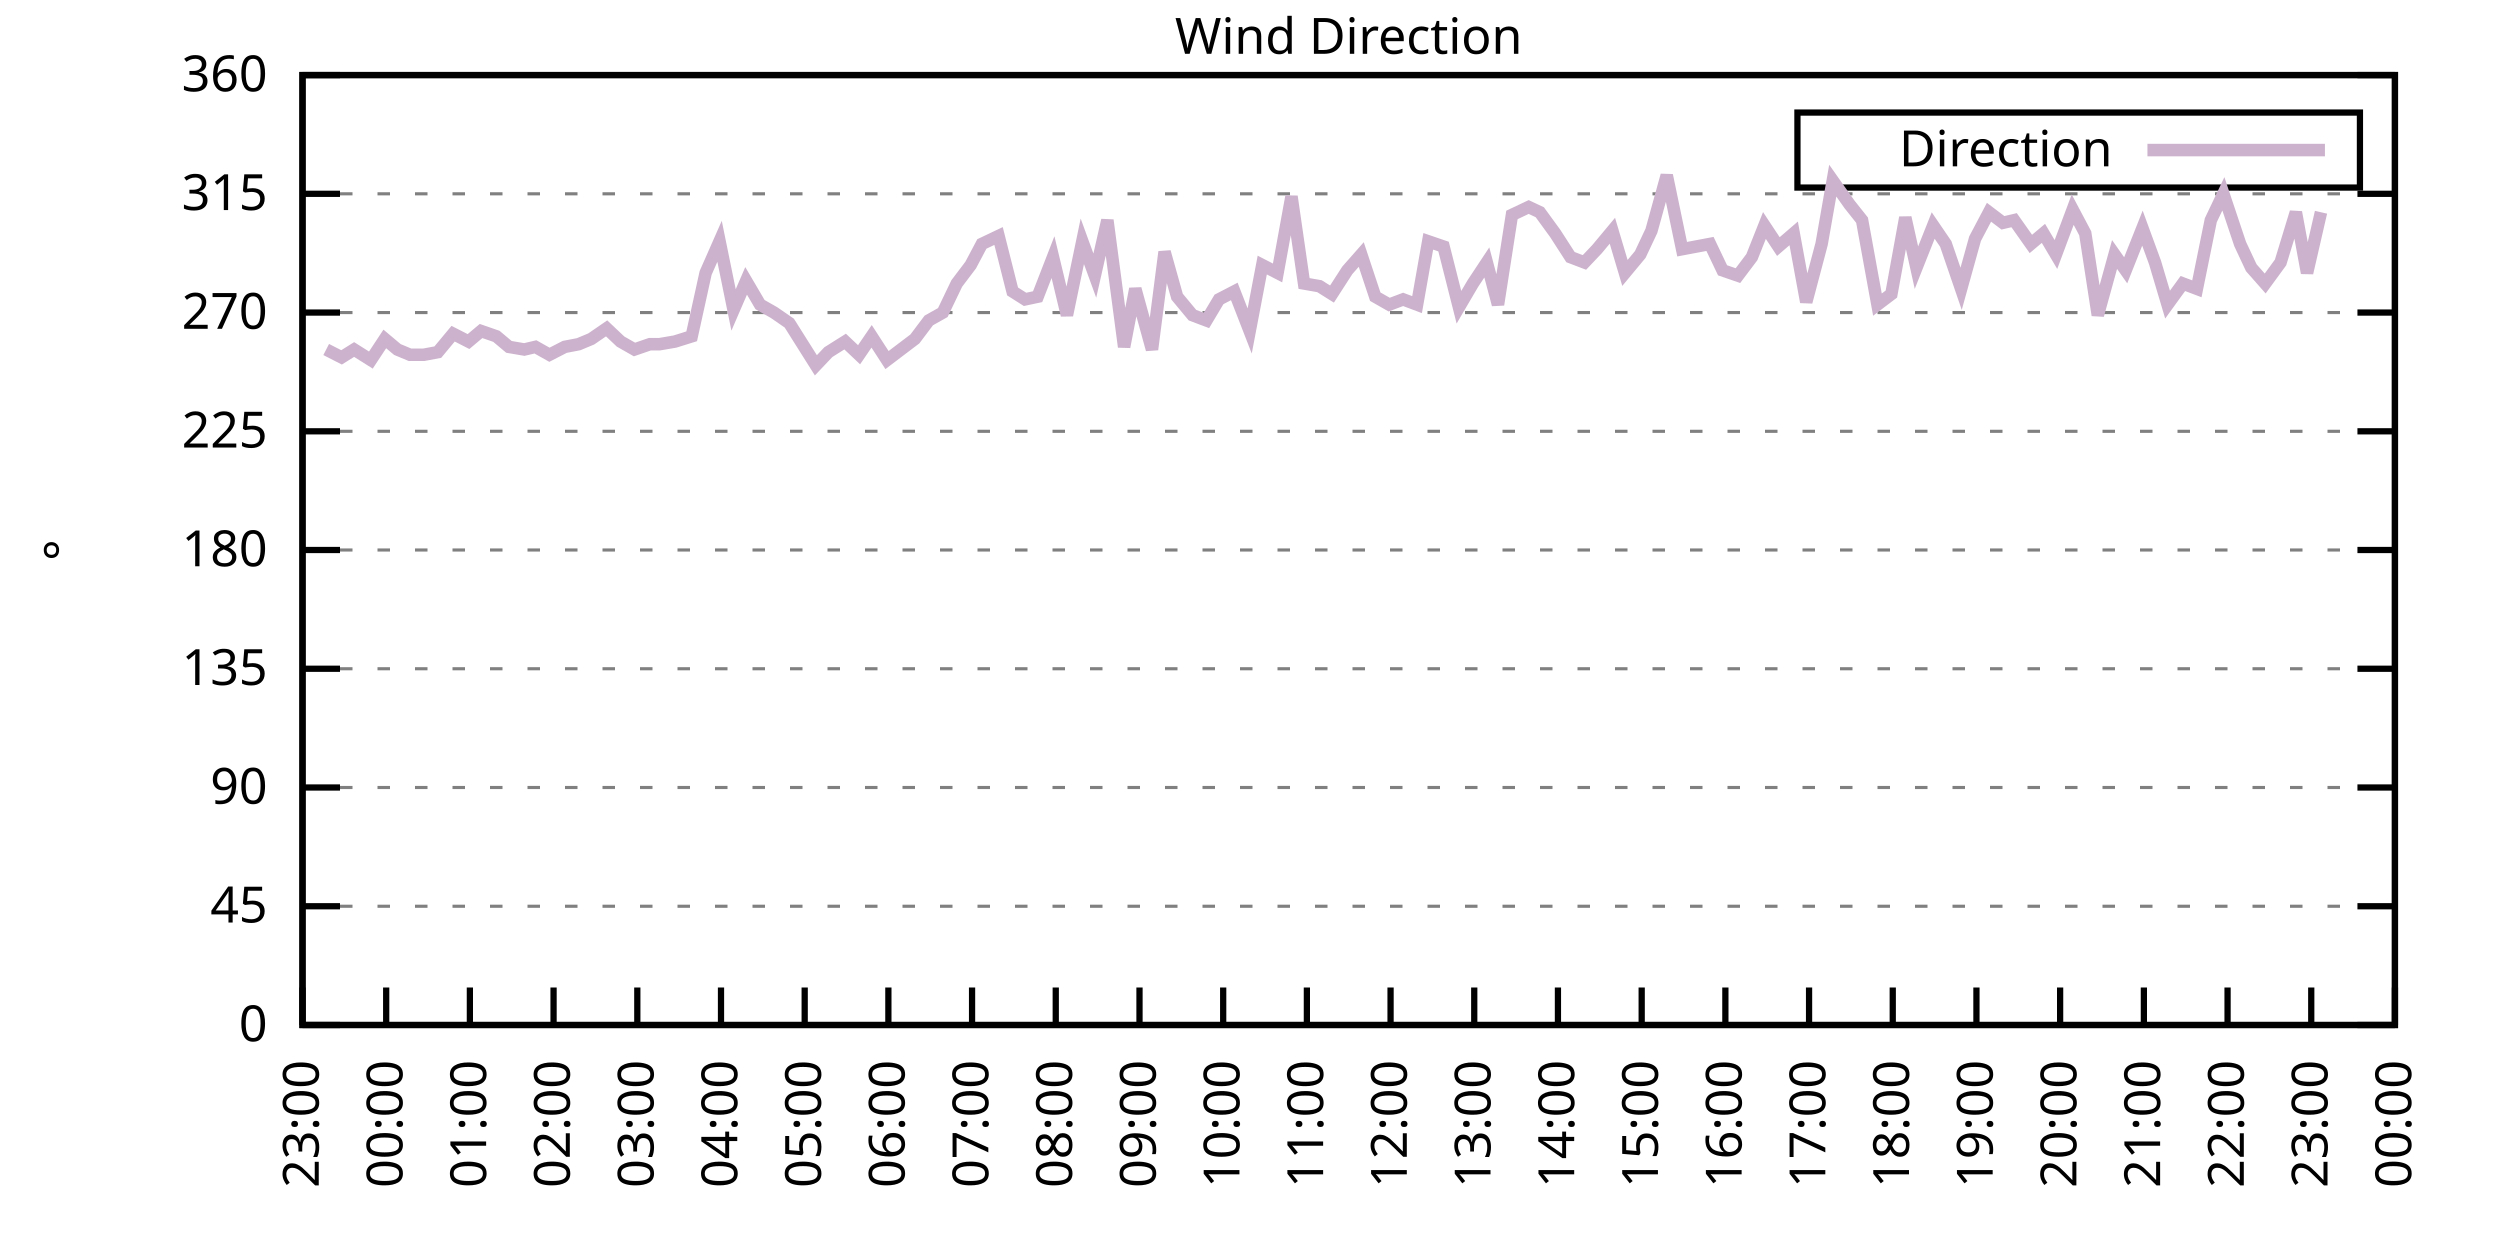
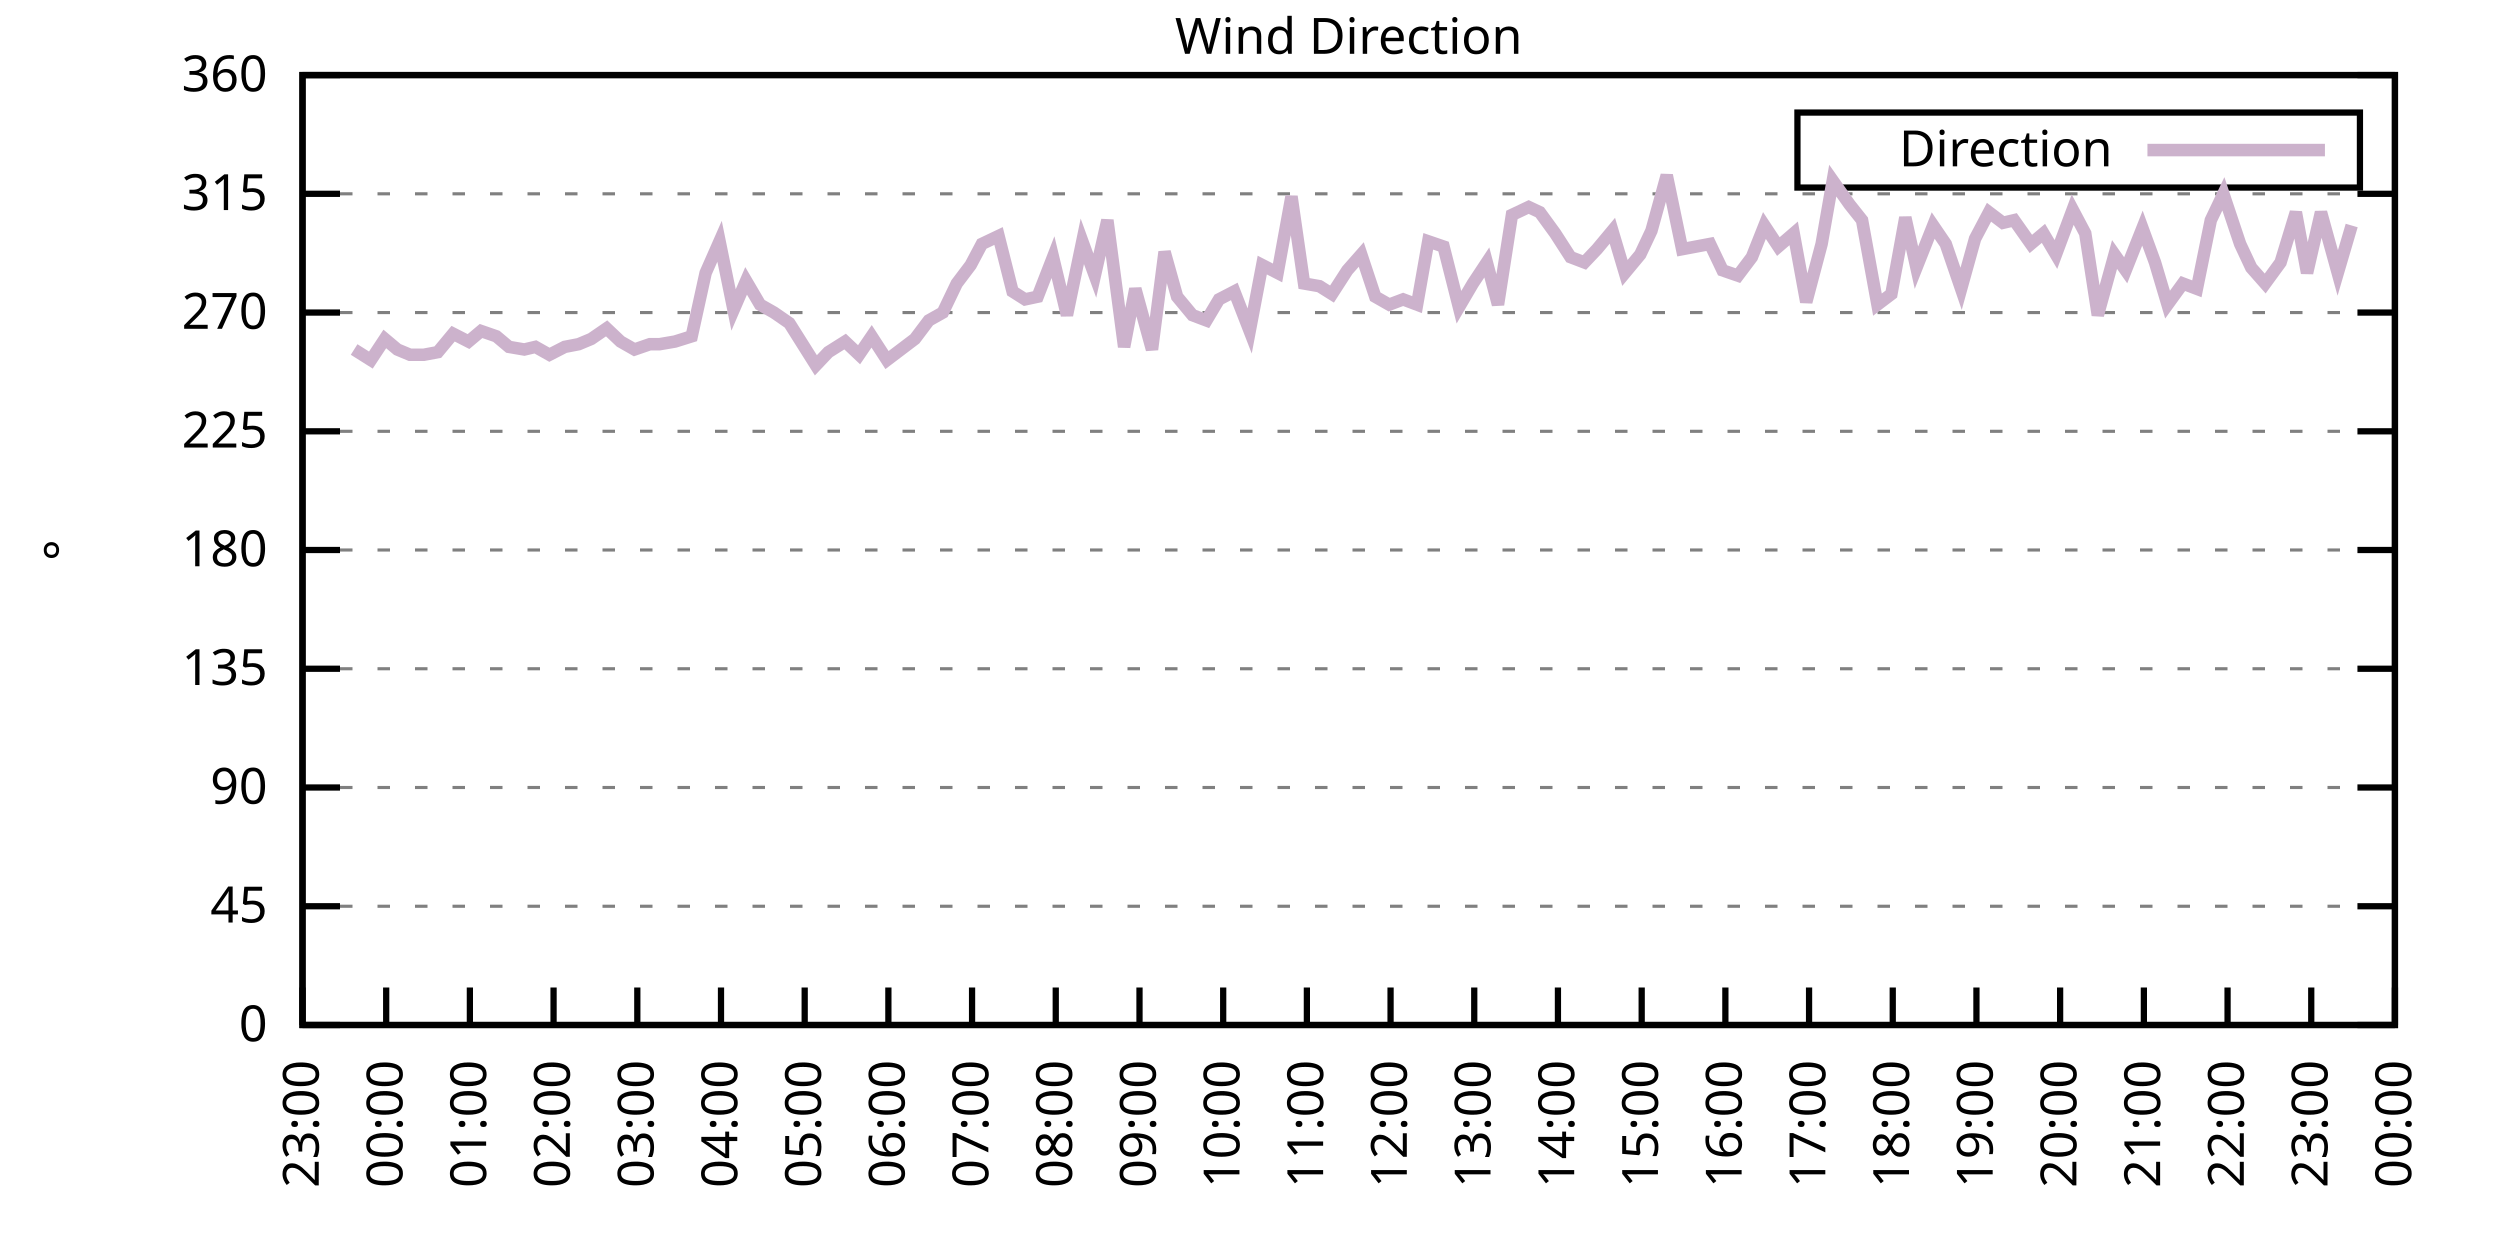
<svg xmlns="http://www.w3.org/2000/svg" xmlns:xlink="http://www.w3.org/1999/xlink" width="400" height="200" viewBox="0 0 400 200">
  <g id="gnuplot_canvas">
    <rect x="0" y="0" width="400" height="200" fill="none" />
    <defs>
      <circle id="gpDot" r="0.5" stroke-width="0.5" stroke="currentColor" />
      <path id="gpPt0" stroke-width="0.333" stroke="currentColor" d="M-1,0 h2 M0,-1 v2" />
      <path id="gpPt1" stroke-width="0.333" stroke="currentColor" d="M-1,-1 L1,1 M1,-1 L-1,1" />
      <path id="gpPt2" stroke-width="0.333" stroke="currentColor" d="M-1,0 L1,0 M0,-1 L0,1 M-1,-1 L1,1 M-1,1 L1,-1" />
      <rect id="gpPt3" stroke-width="0.333" stroke="currentColor" x="-1" y="-1" width="2" height="2" />
      <rect id="gpPt4" stroke-width="0.333" stroke="currentColor" fill="currentColor" x="-1" y="-1" width="2" height="2" />
      <circle id="gpPt5" stroke-width="0.333" stroke="currentColor" cx="0" cy="0" r="1" />
      <use xlink:href="#gpPt5" id="gpPt6" fill="currentColor" stroke="none" />
      <path id="gpPt7" stroke-width="0.333" stroke="currentColor" d="M0,-1.33 L-1.33,0.67 L1.33,0.67 z" />
      <use xlink:href="#gpPt7" id="gpPt8" fill="currentColor" stroke="none" />
      <use xlink:href="#gpPt7" id="gpPt9" stroke="currentColor" transform="rotate(180)" />
      <use xlink:href="#gpPt9" id="gpPt10" fill="currentColor" stroke="none" />
      <use xlink:href="#gpPt3" id="gpPt11" stroke="currentColor" transform="rotate(45)" />
      <use xlink:href="#gpPt11" id="gpPt12" fill="currentColor" stroke="none" />
      <path id="gpPt13" stroke-width="0.333" stroke="currentColor" d="M0,1.330 L1.265,0.411 L0.782,-1.067 L-0.782,-1.076 L-1.265,0.411 z" />
      <use xlink:href="#gpPt13" id="gpPt14" fill="currentColor" stroke="none" />
      <filter id="textbox" filterUnits="objectBoundingBox" x="0" y="0" height="1" width="1">
        <feFlood flood-color="white" flood-opacity="1" result="bgnd" />
        <feComposite in="SourceGraphic" in2="bgnd" operator="atop" />
      </filter>
      <filter id="greybox" filterUnits="objectBoundingBox" x="0" y="0" height="1" width="1">
        <feFlood flood-color="lightgrey" flood-opacity="1" result="grey" />
        <feComposite in="SourceGraphic" in2="grey" operator="atop" />
      </filter>
    </defs>
    <g fill="none" color="white" stroke="currentColor" stroke-width="1.00" stroke-linecap="butt" stroke-linejoin="miter">
</g>
    <g fill="none" color="black" stroke="currentColor" stroke-width="1.00" stroke-linecap="butt" stroke-linejoin="miter">
      <g stroke="none" shape-rendering="crispEdges">
        <polygon fill="rgb(255, 255, 255)" points="48.40,164.00 383.18,164.00 383.18,12.02 48.40,12.02 " />
      </g>
    </g>
    <g fill="none" color="black" stroke="currentColor" stroke-width="1.00" stroke-linecap="butt" stroke-linejoin="miter">
</g>
    <g fill="none" color="black" stroke="black" stroke-width="0.50" stroke-linecap="butt" stroke-linejoin="miter">
</g>
    <g fill="none" color="gray" stroke="currentColor" stroke-width="0.50" stroke-linecap="butt" stroke-linejoin="miter">
      <path stroke="gray" stroke-dasharray="2,4" class="gridline" d="M48.40,164.00 L383.19,164.00  " />
    </g>
    <g fill="none" color="gray" stroke="gray" stroke-width="1.00" stroke-linecap="butt" stroke-linejoin="miter">
</g>
    <g fill="none" color="black" stroke="currentColor" stroke-width="1.00" stroke-linecap="butt" stroke-linejoin="miter">
      <path stroke="black" d="M48.40,164.00 L54.40,164.00 M383.19,164.00 L377.19,164.00  " />
      <g transform="translate(42.80,166.60)" stroke="none" fill="black" font-family="Sans" font-size="8.00" text-anchor="end">
        <text>
          <tspan font-family="Sans"> 0</tspan>
        </text>
      </g>
    </g>
    <g fill="none" color="black" stroke="currentColor" stroke-width="1.00" stroke-linecap="butt" stroke-linejoin="miter">
</g>
    <g fill="none" color="black" stroke="black" stroke-width="0.50" stroke-linecap="butt" stroke-linejoin="miter">
</g>
    <g fill="none" color="gray" stroke="currentColor" stroke-width="0.50" stroke-linecap="butt" stroke-linejoin="miter">
      <path stroke="gray" stroke-dasharray="2,4" class="gridline" d="M48.40,145.00 L383.19,145.00  " />
    </g>
    <g fill="none" color="gray" stroke="gray" stroke-width="1.00" stroke-linecap="butt" stroke-linejoin="miter">
</g>
    <g fill="none" color="black" stroke="currentColor" stroke-width="1.00" stroke-linecap="butt" stroke-linejoin="miter">
      <path stroke="black" d="M48.40,145.00 L54.40,145.00 M383.19,145.00 L377.19,145.00  " />
      <g transform="translate(42.80,147.60)" stroke="none" fill="black" font-family="Sans" font-size="8.00" text-anchor="end">
        <text>
          <tspan font-family="Sans"> 45</tspan>
        </text>
      </g>
    </g>
    <g fill="none" color="black" stroke="currentColor" stroke-width="1.00" stroke-linecap="butt" stroke-linejoin="miter">
</g>
    <g fill="none" color="black" stroke="black" stroke-width="0.50" stroke-linecap="butt" stroke-linejoin="miter">
</g>
    <g fill="none" color="gray" stroke="currentColor" stroke-width="0.50" stroke-linecap="butt" stroke-linejoin="miter">
      <path stroke="gray" stroke-dasharray="2,4" class="gridline" d="M48.40,126.00 L383.19,126.00  " />
    </g>
    <g fill="none" color="gray" stroke="gray" stroke-width="1.00" stroke-linecap="butt" stroke-linejoin="miter">
</g>
    <g fill="none" color="black" stroke="currentColor" stroke-width="1.00" stroke-linecap="butt" stroke-linejoin="miter">
      <path stroke="black" d="M48.40,126.00 L54.40,126.00 M383.19,126.00 L377.19,126.00  " />
      <g transform="translate(42.80,128.60)" stroke="none" fill="black" font-family="Sans" font-size="8.00" text-anchor="end">
        <text>
          <tspan font-family="Sans"> 90</tspan>
        </text>
      </g>
    </g>
    <g fill="none" color="black" stroke="currentColor" stroke-width="1.00" stroke-linecap="butt" stroke-linejoin="miter">
</g>
    <g fill="none" color="black" stroke="black" stroke-width="0.50" stroke-linecap="butt" stroke-linejoin="miter">
</g>
    <g fill="none" color="gray" stroke="currentColor" stroke-width="0.50" stroke-linecap="butt" stroke-linejoin="miter">
      <path stroke="gray" stroke-dasharray="2,4" class="gridline" d="M48.40,107.00 L383.19,107.00  " />
    </g>
    <g fill="none" color="gray" stroke="gray" stroke-width="1.00" stroke-linecap="butt" stroke-linejoin="miter">
</g>
    <g fill="none" color="black" stroke="currentColor" stroke-width="1.00" stroke-linecap="butt" stroke-linejoin="miter">
      <path stroke="black" d="M48.40,107.00 L54.40,107.00 M383.19,107.00 L377.19,107.00  " />
      <g transform="translate(42.80,109.60)" stroke="none" fill="black" font-family="Sans" font-size="8.00" text-anchor="end">
        <text>
          <tspan font-family="Sans"> 135</tspan>
        </text>
      </g>
    </g>
    <g fill="none" color="black" stroke="currentColor" stroke-width="1.00" stroke-linecap="butt" stroke-linejoin="miter">
</g>
    <g fill="none" color="black" stroke="black" stroke-width="0.50" stroke-linecap="butt" stroke-linejoin="miter">
</g>
    <g fill="none" color="gray" stroke="currentColor" stroke-width="0.50" stroke-linecap="butt" stroke-linejoin="miter">
      <path stroke="gray" stroke-dasharray="2,4" class="gridline" d="M48.40,88.00 L383.19,88.00  " />
    </g>
    <g fill="none" color="gray" stroke="gray" stroke-width="1.00" stroke-linecap="butt" stroke-linejoin="miter">
</g>
    <g fill="none" color="black" stroke="currentColor" stroke-width="1.00" stroke-linecap="butt" stroke-linejoin="miter">
      <path stroke="black" d="M48.40,88.00 L54.40,88.00 M383.19,88.00 L377.19,88.00  " />
      <g transform="translate(42.80,90.60)" stroke="none" fill="black" font-family="Sans" font-size="8.00" text-anchor="end">
        <text>
          <tspan font-family="Sans"> 180</tspan>
        </text>
      </g>
    </g>
    <g fill="none" color="black" stroke="currentColor" stroke-width="1.00" stroke-linecap="butt" stroke-linejoin="miter">
</g>
    <g fill="none" color="black" stroke="black" stroke-width="0.50" stroke-linecap="butt" stroke-linejoin="miter">
</g>
    <g fill="none" color="gray" stroke="currentColor" stroke-width="0.50" stroke-linecap="butt" stroke-linejoin="miter">
      <path stroke="gray" stroke-dasharray="2,4" class="gridline" d="M48.40,69.01 L383.19,69.01  " />
    </g>
    <g fill="none" color="gray" stroke="gray" stroke-width="1.00" stroke-linecap="butt" stroke-linejoin="miter">
</g>
    <g fill="none" color="black" stroke="currentColor" stroke-width="1.00" stroke-linecap="butt" stroke-linejoin="miter">
      <path stroke="black" d="M48.40,69.01 L54.40,69.01 M383.19,69.01 L377.19,69.01  " />
      <g transform="translate(42.80,71.61)" stroke="none" fill="black" font-family="Sans" font-size="8.00" text-anchor="end">
        <text>
          <tspan font-family="Sans"> 225</tspan>
        </text>
      </g>
    </g>
    <g fill="none" color="black" stroke="currentColor" stroke-width="1.00" stroke-linecap="butt" stroke-linejoin="miter">
</g>
    <g fill="none" color="black" stroke="black" stroke-width="0.50" stroke-linecap="butt" stroke-linejoin="miter">
</g>
    <g fill="none" color="gray" stroke="currentColor" stroke-width="0.50" stroke-linecap="butt" stroke-linejoin="miter">
      <path stroke="gray" stroke-dasharray="2,4" class="gridline" d="M48.40,50.01 L383.19,50.01  " />
    </g>
    <g fill="none" color="gray" stroke="gray" stroke-width="1.00" stroke-linecap="butt" stroke-linejoin="miter">
</g>
    <g fill="none" color="black" stroke="currentColor" stroke-width="1.00" stroke-linecap="butt" stroke-linejoin="miter">
      <path stroke="black" d="M48.40,50.01 L54.40,50.01 M383.19,50.01 L377.19,50.01  " />
      <g transform="translate(42.80,52.61)" stroke="none" fill="black" font-family="Sans" font-size="8.00" text-anchor="end">
        <text>
          <tspan font-family="Sans"> 270</tspan>
        </text>
      </g>
    </g>
    <g fill="none" color="black" stroke="currentColor" stroke-width="1.00" stroke-linecap="butt" stroke-linejoin="miter">
</g>
    <g fill="none" color="black" stroke="black" stroke-width="0.50" stroke-linecap="butt" stroke-linejoin="miter">
</g>
    <g fill="none" color="gray" stroke="currentColor" stroke-width="0.50" stroke-linecap="butt" stroke-linejoin="miter">
      <path stroke="gray" stroke-dasharray="2,4" class="gridline" d="M48.40,31.01 L383.19,31.01  " />
    </g>
    <g fill="none" color="gray" stroke="gray" stroke-width="1.00" stroke-linecap="butt" stroke-linejoin="miter">
</g>
    <g fill="none" color="black" stroke="currentColor" stroke-width="1.00" stroke-linecap="butt" stroke-linejoin="miter">
      <path stroke="black" d="M48.40,31.01 L54.40,31.01 M383.19,31.01 L377.19,31.01  " />
      <g transform="translate(42.80,33.61)" stroke="none" fill="black" font-family="Sans" font-size="8.00" text-anchor="end">
        <text>
          <tspan font-family="Sans"> 315</tspan>
        </text>
      </g>
    </g>
    <g fill="none" color="black" stroke="currentColor" stroke-width="1.00" stroke-linecap="butt" stroke-linejoin="miter">
</g>
    <g fill="none" color="black" stroke="black" stroke-width="0.50" stroke-linecap="butt" stroke-linejoin="miter">
</g>
    <g fill="none" color="gray" stroke="currentColor" stroke-width="0.50" stroke-linecap="butt" stroke-linejoin="miter">
      <path stroke="gray" stroke-dasharray="2,4" class="gridline" d="M48.40,12.01 L383.19,12.01  " />
    </g>
    <g fill="none" color="gray" stroke="gray" stroke-width="1.00" stroke-linecap="butt" stroke-linejoin="miter">
</g>
    <g fill="none" color="black" stroke="currentColor" stroke-width="1.00" stroke-linecap="butt" stroke-linejoin="miter">
      <path stroke="black" d="M48.40,12.01 L54.40,12.01 M383.19,12.01 L377.19,12.01  " />
      <g transform="translate(42.80,14.61)" stroke="none" fill="black" font-family="Sans" font-size="8.00" text-anchor="end">
        <text>
          <tspan font-family="Sans"> 360</tspan>
        </text>
      </g>
    </g>
    <g fill="none" color="black" stroke="currentColor" stroke-width="1.00" stroke-linecap="butt" stroke-linejoin="miter">
      <path stroke="black" d="M48.40,164.00 L48.40,158.00  " />
      <g transform="translate(51.00,169.60) rotate(270.00)" stroke="none" fill="black" font-family="Sans" font-size="8.00" text-anchor="end">
        <text>
          <tspan font-family="Sans">23:00</tspan>
        </text>
      </g>
    </g>
    <g fill="none" color="black" stroke="currentColor" stroke-width="1.00" stroke-linecap="butt" stroke-linejoin="miter">
      <path stroke="black" d="M61.79,164.00 L61.79,158.00  " />
      <g transform="translate(64.39,169.60) rotate(270.00)" stroke="none" fill="black" font-family="Sans" font-size="8.00" text-anchor="end">
        <text>
          <tspan font-family="Sans">00:00</tspan>
        </text>
      </g>
    </g>
    <g fill="none" color="black" stroke="currentColor" stroke-width="1.00" stroke-linecap="butt" stroke-linejoin="miter">
      <path stroke="black" d="M75.18,164.00 L75.18,158.00  " />
      <g transform="translate(77.78,169.60) rotate(270.00)" stroke="none" fill="black" font-family="Sans" font-size="8.00" text-anchor="end">
        <text>
          <tspan font-family="Sans">01:00</tspan>
        </text>
      </g>
    </g>
    <g fill="none" color="black" stroke="currentColor" stroke-width="1.00" stroke-linecap="butt" stroke-linejoin="miter">
      <path stroke="black" d="M88.57,164.00 L88.57,158.00  " />
      <g transform="translate(91.17,169.60) rotate(270.00)" stroke="none" fill="black" font-family="Sans" font-size="8.00" text-anchor="end">
        <text>
          <tspan font-family="Sans">02:00</tspan>
        </text>
      </g>
    </g>
    <g fill="none" color="black" stroke="currentColor" stroke-width="1.00" stroke-linecap="butt" stroke-linejoin="miter">
      <path stroke="black" d="M101.97,164.00 L101.97,158.00  " />
      <g transform="translate(104.57,169.60) rotate(270.00)" stroke="none" fill="black" font-family="Sans" font-size="8.00" text-anchor="end">
        <text>
          <tspan font-family="Sans">03:00</tspan>
        </text>
      </g>
    </g>
    <g fill="none" color="black" stroke="currentColor" stroke-width="1.00" stroke-linecap="butt" stroke-linejoin="miter">
      <path stroke="black" d="M115.36,164.00 L115.36,158.00  " />
      <g transform="translate(117.96,169.60) rotate(270.00)" stroke="none" fill="black" font-family="Sans" font-size="8.00" text-anchor="end">
        <text>
          <tspan font-family="Sans">04:00</tspan>
        </text>
      </g>
    </g>
    <g fill="none" color="black" stroke="currentColor" stroke-width="1.00" stroke-linecap="butt" stroke-linejoin="miter">
      <path stroke="black" d="M128.75,164.00 L128.75,158.00  " />
      <g transform="translate(131.35,169.60) rotate(270.00)" stroke="none" fill="black" font-family="Sans" font-size="8.00" text-anchor="end">
        <text>
          <tspan font-family="Sans">05:00</tspan>
        </text>
      </g>
    </g>
    <g fill="none" color="black" stroke="currentColor" stroke-width="1.00" stroke-linecap="butt" stroke-linejoin="miter">
      <path stroke="black" d="M142.14,164.00 L142.14,158.00  " />
      <g transform="translate(144.74,169.60) rotate(270.00)" stroke="none" fill="black" font-family="Sans" font-size="8.00" text-anchor="end">
        <text>
          <tspan font-family="Sans">06:00</tspan>
        </text>
      </g>
    </g>
    <g fill="none" color="black" stroke="currentColor" stroke-width="1.00" stroke-linecap="butt" stroke-linejoin="miter">
      <path stroke="black" d="M155.53,164.00 L155.53,158.00  " />
      <g transform="translate(158.13,169.60) rotate(270.00)" stroke="none" fill="black" font-family="Sans" font-size="8.00" text-anchor="end">
        <text>
          <tspan font-family="Sans">07:00</tspan>
        </text>
      </g>
    </g>
    <g fill="none" color="black" stroke="currentColor" stroke-width="1.00" stroke-linecap="butt" stroke-linejoin="miter">
      <path stroke="black" d="M168.92,164.00 L168.92,158.00  " />
      <g transform="translate(171.52,169.60) rotate(270.00)" stroke="none" fill="black" font-family="Sans" font-size="8.00" text-anchor="end">
        <text>
          <tspan font-family="Sans">08:00</tspan>
        </text>
      </g>
    </g>
    <g fill="none" color="black" stroke="currentColor" stroke-width="1.00" stroke-linecap="butt" stroke-linejoin="miter">
      <path stroke="black" d="M182.32,164.00 L182.32,158.00  " />
      <g transform="translate(184.92,169.60) rotate(270.00)" stroke="none" fill="black" font-family="Sans" font-size="8.00" text-anchor="end">
        <text>
          <tspan font-family="Sans">09:00</tspan>
        </text>
      </g>
    </g>
    <g fill="none" color="black" stroke="currentColor" stroke-width="1.00" stroke-linecap="butt" stroke-linejoin="miter">
      <path stroke="black" d="M195.71,164.00 L195.71,158.00  " />
      <g transform="translate(198.31,169.60) rotate(270.00)" stroke="none" fill="black" font-family="Sans" font-size="8.00" text-anchor="end">
        <text>
          <tspan font-family="Sans">10:00</tspan>
        </text>
      </g>
    </g>
    <g fill="none" color="black" stroke="currentColor" stroke-width="1.00" stroke-linecap="butt" stroke-linejoin="miter">
      <path stroke="black" d="M209.10,164.00 L209.10,158.00  " />
      <g transform="translate(211.70,169.60) rotate(270.00)" stroke="none" fill="black" font-family="Sans" font-size="8.00" text-anchor="end">
        <text>
          <tspan font-family="Sans">11:00</tspan>
        </text>
      </g>
    </g>
    <g fill="none" color="black" stroke="currentColor" stroke-width="1.00" stroke-linecap="butt" stroke-linejoin="miter">
      <path stroke="black" d="M222.49,164.00 L222.49,158.00  " />
      <g transform="translate(225.09,169.60) rotate(270.00)" stroke="none" fill="black" font-family="Sans" font-size="8.00" text-anchor="end">
        <text>
          <tspan font-family="Sans">12:00</tspan>
        </text>
      </g>
    </g>
    <g fill="none" color="black" stroke="currentColor" stroke-width="1.00" stroke-linecap="butt" stroke-linejoin="miter">
      <path stroke="black" d="M235.88,164.00 L235.88,158.00  " />
      <g transform="translate(238.48,169.60) rotate(270.00)" stroke="none" fill="black" font-family="Sans" font-size="8.00" text-anchor="end">
        <text>
          <tspan font-family="Sans">13:00</tspan>
        </text>
      </g>
    </g>
    <g fill="none" color="black" stroke="currentColor" stroke-width="1.00" stroke-linecap="butt" stroke-linejoin="miter">
      <path stroke="black" d="M249.27,164.00 L249.27,158.00  " />
      <g transform="translate(251.87,169.60) rotate(270.00)" stroke="none" fill="black" font-family="Sans" font-size="8.00" text-anchor="end">
        <text>
          <tspan font-family="Sans">14:00</tspan>
        </text>
      </g>
    </g>
    <g fill="none" color="black" stroke="currentColor" stroke-width="1.00" stroke-linecap="butt" stroke-linejoin="miter">
      <path stroke="black" d="M262.67,164.00 L262.67,158.00  " />
      <g transform="translate(265.27,169.60) rotate(270.00)" stroke="none" fill="black" font-family="Sans" font-size="8.00" text-anchor="end">
        <text>
          <tspan font-family="Sans">15:00</tspan>
        </text>
      </g>
    </g>
    <g fill="none" color="black" stroke="currentColor" stroke-width="1.00" stroke-linecap="butt" stroke-linejoin="miter">
      <path stroke="black" d="M276.06,164.00 L276.06,158.00  " />
      <g transform="translate(278.66,169.60) rotate(270.00)" stroke="none" fill="black" font-family="Sans" font-size="8.00" text-anchor="end">
        <text>
          <tspan font-family="Sans">16:00</tspan>
        </text>
      </g>
    </g>
    <g fill="none" color="black" stroke="currentColor" stroke-width="1.00" stroke-linecap="butt" stroke-linejoin="miter">
      <path stroke="black" d="M289.45,164.00 L289.45,158.00  " />
      <g transform="translate(292.05,169.60) rotate(270.00)" stroke="none" fill="black" font-family="Sans" font-size="8.00" text-anchor="end">
        <text>
          <tspan font-family="Sans">17:00</tspan>
        </text>
      </g>
    </g>
    <g fill="none" color="black" stroke="currentColor" stroke-width="1.00" stroke-linecap="butt" stroke-linejoin="miter">
      <path stroke="black" d="M302.84,164.00 L302.84,158.00  " />
      <g transform="translate(305.44,169.60) rotate(270.00)" stroke="none" fill="black" font-family="Sans" font-size="8.00" text-anchor="end">
        <text>
          <tspan font-family="Sans">18:00</tspan>
        </text>
      </g>
    </g>
    <g fill="none" color="black" stroke="currentColor" stroke-width="1.00" stroke-linecap="butt" stroke-linejoin="miter">
      <path stroke="black" d="M316.23,164.00 L316.23,158.00  " />
      <g transform="translate(318.83,169.60) rotate(270.00)" stroke="none" fill="black" font-family="Sans" font-size="8.00" text-anchor="end">
        <text>
          <tspan font-family="Sans">19:00</tspan>
        </text>
      </g>
    </g>
    <g fill="none" color="black" stroke="currentColor" stroke-width="1.00" stroke-linecap="butt" stroke-linejoin="miter">
      <path stroke="black" d="M329.62,164.00 L329.62,158.00  " />
      <g transform="translate(332.22,169.60) rotate(270.00)" stroke="none" fill="black" font-family="Sans" font-size="8.00" text-anchor="end">
        <text>
          <tspan font-family="Sans">20:00</tspan>
        </text>
      </g>
    </g>
    <g fill="none" color="black" stroke="currentColor" stroke-width="1.00" stroke-linecap="butt" stroke-linejoin="miter">
      <path stroke="black" d="M343.02,164.00 L343.02,158.00  " />
      <g transform="translate(345.62,169.60) rotate(270.00)" stroke="none" fill="black" font-family="Sans" font-size="8.00" text-anchor="end">
        <text>
          <tspan font-family="Sans">21:00</tspan>
        </text>
      </g>
    </g>
    <g fill="none" color="black" stroke="currentColor" stroke-width="1.00" stroke-linecap="butt" stroke-linejoin="miter">
      <path stroke="black" d="M356.41,164.00 L356.41,158.00  " />
      <g transform="translate(359.01,169.60) rotate(270.00)" stroke="none" fill="black" font-family="Sans" font-size="8.00" text-anchor="end">
        <text>
          <tspan font-family="Sans">22:00</tspan>
        </text>
      </g>
    </g>
    <g fill="none" color="black" stroke="currentColor" stroke-width="1.00" stroke-linecap="butt" stroke-linejoin="miter">
      <path stroke="black" d="M369.80,164.00 L369.80,158.00  " />
      <g transform="translate(372.40,169.60) rotate(270.00)" stroke="none" fill="black" font-family="Sans" font-size="8.00" text-anchor="end">
        <text>
          <tspan font-family="Sans">23:00</tspan>
        </text>
      </g>
    </g>
    <g fill="none" color="black" stroke="currentColor" stroke-width="1.00" stroke-linecap="butt" stroke-linejoin="miter">
      <path stroke="black" d="M383.19,164.00 L383.19,158.00  " />
      <g transform="translate(385.79,169.60) rotate(270.00)" stroke="none" fill="black" font-family="Sans" font-size="8.00" text-anchor="end">
        <text>
          <tspan font-family="Sans">00:00</tspan>
        </text>
      </g>
    </g>
    <g fill="none" color="black" stroke="currentColor" stroke-width="1.00" stroke-linecap="butt" stroke-linejoin="miter">
</g>
    <g fill="none" color="black" stroke="currentColor" stroke-width="1.00" stroke-linecap="butt" stroke-linejoin="miter">
      <path stroke="black" d="M48.40,12.01 L48.40,164.00 L383.19,164.00 L383.19,12.01 L48.40,12.01 Z  " />
    </g>
    <g fill="none" color="black" stroke="currentColor" stroke-width="1.00" stroke-linecap="butt" stroke-linejoin="miter">
</g>
    <g fill="none" color="black" stroke="currentColor" stroke-width="1.00" stroke-linecap="butt" stroke-linejoin="miter">
      <path stroke="black" d="M287.59,30.01 L287.59,18.01 L377.59,18.01 L377.59,30.01 L287.59,30.01 Z  " />
    </g>
    <g id="Wind_direction_plot_1">
      <g fill="none" color="white" stroke="black" stroke-width="2.00" stroke-linecap="butt" stroke-linejoin="miter">
</g>
      <g fill="none" color="black" stroke="currentColor" stroke-width="2.00" stroke-linecap="butt" stroke-linejoin="miter">
        <g transform="translate(337.99,26.61)" stroke="none" fill="black" font-family="Sans" font-size="8.00" text-anchor="end">
          <text>
            <tspan font-family="Sans">Direction</tspan>
          </text>
        </g>
      </g>
      <g fill="none" color="black" stroke="currentColor" stroke-width="2.00" stroke-linecap="butt" stroke-linejoin="miter">
-         <path stroke="rgb(204, 178, 204)" d="M343.59,24.01 L371.99,24.01 M52.19,55.92 L54.65,57.18 L56.66,55.92 L59.34,57.61 L61.57,54.23 L63.58,55.92   L65.59,56.76 L67.82,56.76 L70.05,56.34 L72.50,53.39 L74.96,54.65 L76.97,52.96 L79.42,53.81 L81.43,55.50   L83.89,55.92 L85.67,55.50 L87.91,56.76 L90.36,55.50 L92.59,55.07 L94.60,54.23 L97.06,52.54 L99.29,54.65   L101.52,55.92 L103.98,55.07 L105.54,55.07 L107.99,54.65 L110.67,53.81 L112.90,43.67 L115.13,38.61 L117.37,49.59   L119.38,44.94 L121.61,48.74 L123.84,50.01 L126.29,51.70 L130.54,58.45 L132.54,56.34 L135.22,54.65 L137.45,56.76   L139.46,53.81 L141.92,57.61 L146.38,54.23 L148.61,51.27 L150.85,50.01 L153.08,45.36 L155.31,42.41 L157.10,39.03   L159.77,37.76 L162.01,46.63 L164.01,47.90 L166.02,47.47 L168.48,41.14 L170.71,50.43 L173.17,38.61 L175.17,44.10   L177.18,35.23 L179.86,55.50 L181.65,46.21 L184.32,55.92 L186.33,40.30 L188.34,47.47 L190.80,50.43 L193.03,51.27   L195.04,47.90 L197.49,46.63 L199.95,52.96 L201.96,42.41 L204.41,43.67 L206.64,31.43 L208.65,45.36 L211.11,45.79   L213.12,47.05 L215.57,43.25 L217.80,40.72 L220.04,47.47 L222.27,48.74 L224.50,47.90 L226.73,48.74 L228.52,38.61   L230.97,39.45 L233.43,49.16 L235.66,45.36 L237.89,41.99 L239.68,48.74 L241.91,34.39 L244.59,33.12 L246.37,33.96   L248.83,37.34 L251.28,41.14 L253.51,41.99 L255.52,39.87 L257.98,36.92 L259.99,43.67 L262.44,40.72 L264.23,36.92   L266.68,28.05 L269.14,39.87 L271.37,39.45 L273.60,39.03 L275.61,43.25 L278.07,44.10 L280.30,41.14 L282.31,36.08   L284.54,39.45 L286.99,37.34 L289.00,48.32 L291.46,39.03 L293.24,28.90 L295.92,32.70 L297.93,35.23 L300.39,48.74   L302.62,47.05 L304.85,34.81 L306.63,42.83 L309.31,36.08 L311.32,39.03 L313.78,46.21 L316.01,38.19 L318.24,33.96   L320.47,35.65 L322.26,35.23 L324.94,39.03 L326.95,37.34 L328.95,40.72 L331.63,33.54 L333.64,37.34 L335.65,50.43   L338.33,40.72 L340.11,43.25 L342.79,36.50 L344.80,41.99 L346.81,48.74 L349.26,45.36 L351.50,46.21 L353.73,35.23   L355.74,31.01 L358.42,39.03 L360.20,42.83 L362.43,45.36 L364.89,41.99 L367.34,33.96 L369.13,43.67 L371.36,33.96    " />
+         <path stroke="rgb(204, 178, 204)" d="M343.59,24.01 L371.99,24.01 M56.66,55.92 L59.34,57.61 L61.57,54.23 L63.58,55.92 L65.59,56.76 L67.82,56.76   L70.05,56.34 L72.50,53.39 L74.96,54.65 L76.97,52.96 L79.42,53.81 L81.43,55.50 L83.89,55.92 L85.67,55.50   L87.91,56.76 L90.36,55.50 L92.59,55.07 L94.60,54.23 L97.06,52.54 L99.29,54.65 L101.52,55.92 L103.98,55.07   L105.54,55.07 L107.99,54.65 L110.67,53.81 L112.90,43.67 L115.13,38.61 L117.37,49.59 L119.38,44.94 L121.61,48.74   L123.84,50.01 L126.29,51.70 L130.54,58.45 L132.54,56.34 L135.22,54.65 L137.45,56.76 L139.46,53.81 L141.92,57.61   L146.38,54.23 L148.61,51.27 L150.85,50.01 L153.08,45.36 L155.31,42.41 L157.10,39.03 L159.77,37.76 L162.01,46.63   L164.01,47.90 L166.02,47.47 L168.48,41.14 L170.71,50.43 L173.17,38.61 L175.17,44.10 L177.18,35.23 L179.86,55.50   L181.65,46.21 L184.32,55.92 L186.33,40.30 L188.34,47.47 L190.80,50.43 L193.03,51.27 L195.04,47.90 L197.49,46.63   L199.95,52.96 L201.96,42.41 L204.41,43.67 L206.64,31.43 L208.65,45.36 L211.11,45.79 L213.12,47.05 L215.57,43.25   L217.80,40.72 L220.04,47.47 L222.27,48.74 L224.50,47.90 L226.73,48.74 L228.52,38.61 L230.97,39.45 L233.43,49.16   L235.66,45.36 L237.89,41.99 L239.68,48.74 L241.91,34.39 L244.59,33.12 L246.37,33.96 L248.83,37.34 L251.28,41.14   L253.51,41.99 L255.52,39.87 L257.98,36.92 L259.99,43.67 L262.44,40.72 L264.23,36.92 L266.68,28.05 L269.14,39.87   L271.37,39.45 L273.60,39.03 L275.61,43.25 L278.07,44.10 L280.30,41.14 L282.31,36.08 L284.54,39.45 L286.99,37.34   L289.00,48.32 L291.46,39.03 L293.24,28.90 L295.92,32.70 L297.93,35.23 L300.39,48.74 L302.62,47.05 L304.85,34.81   L306.63,42.83 L309.31,36.08 L311.32,39.03 L313.78,46.21 L316.01,38.19 L318.24,33.96 L320.47,35.65 L322.26,35.23   L324.94,39.03 L326.95,37.34 L328.95,40.72 L331.63,33.54 L333.64,37.34 L335.65,50.43 L338.33,40.72 L340.11,43.25   L342.79,36.50 L344.80,41.99 L346.81,48.74 L349.26,45.36 L351.50,46.21 L353.73,35.23 L355.74,31.01 L358.42,39.03   L360.20,42.83 L362.43,45.36 L364.89,41.99 L367.34,33.96 L369.13,43.67 L371.36,33.96 L374.04,43.67 L376.27,36.08    " />
      </g>
    </g>
    <g fill="none" color="black" stroke="currentColor" stroke-width="2.00" stroke-linecap="butt" stroke-linejoin="miter">
</g>
    <g fill="none" color="black" stroke="black" stroke-width="1.00" stroke-linecap="butt" stroke-linejoin="miter">
</g>
    <g fill="none" color="black" stroke="currentColor" stroke-width="1.00" stroke-linecap="butt" stroke-linejoin="miter">
      <path stroke="black" d="M48.40,12.01 L48.40,164.00 L383.19,164.00 L383.19,12.01 L48.40,12.01 Z  " />
      <g transform="translate(12.80,88.01) rotate(270.00)" stroke="none" fill="black" font-family="Sans" font-size="8.00" text-anchor="middle">
        <text>
          <tspan font-family="Sans">°</tspan>
        </text>
      </g>
    </g>
    <g fill="none" color="black" stroke="currentColor" stroke-width="1.00" stroke-linecap="butt" stroke-linejoin="miter">
</g>
    <g fill="none" color="black" stroke="currentColor" stroke-width="1.00" stroke-linecap="butt" stroke-linejoin="miter">
      <g transform="translate(215.79,8.61)" stroke="none" fill="black" font-family="Sans" font-size="8.00" text-anchor="middle">
        <text>
          <tspan font-family="Sans">Wind Direction</tspan>
        </text>
      </g>
    </g>
    <g fill="none" color="black" stroke="currentColor" stroke-width="1.00" stroke-linecap="butt" stroke-linejoin="miter">
</g>
  </g>
</svg>
